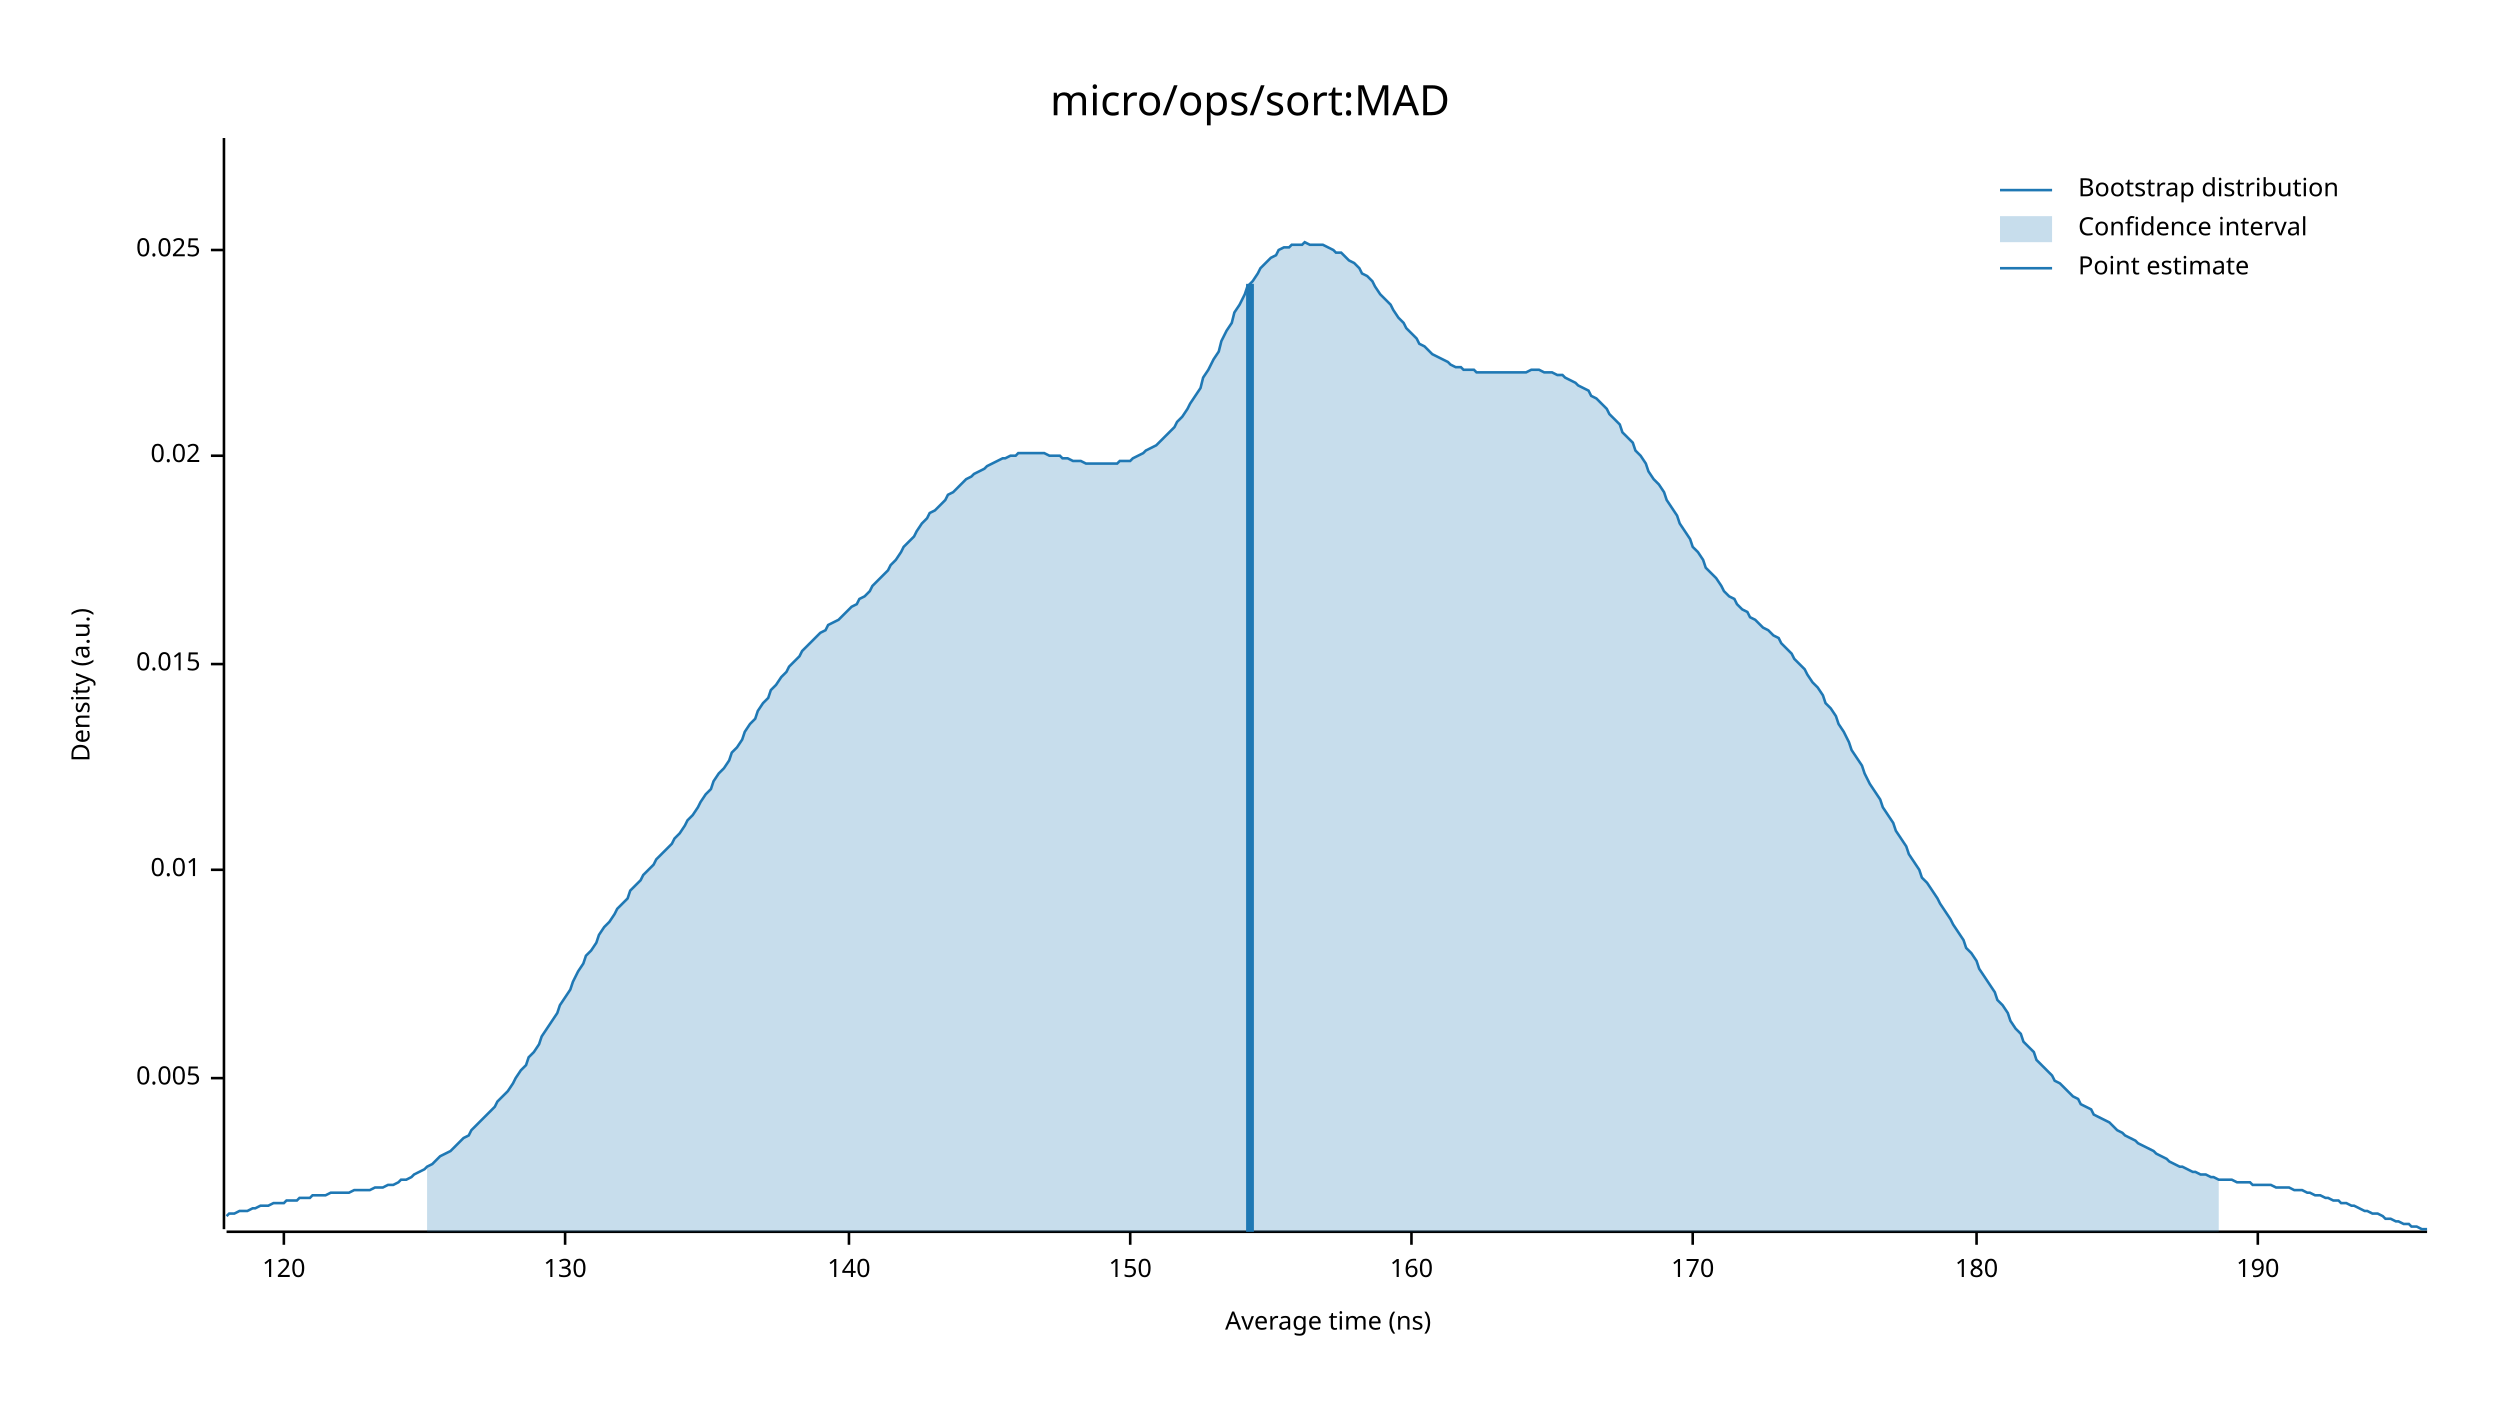
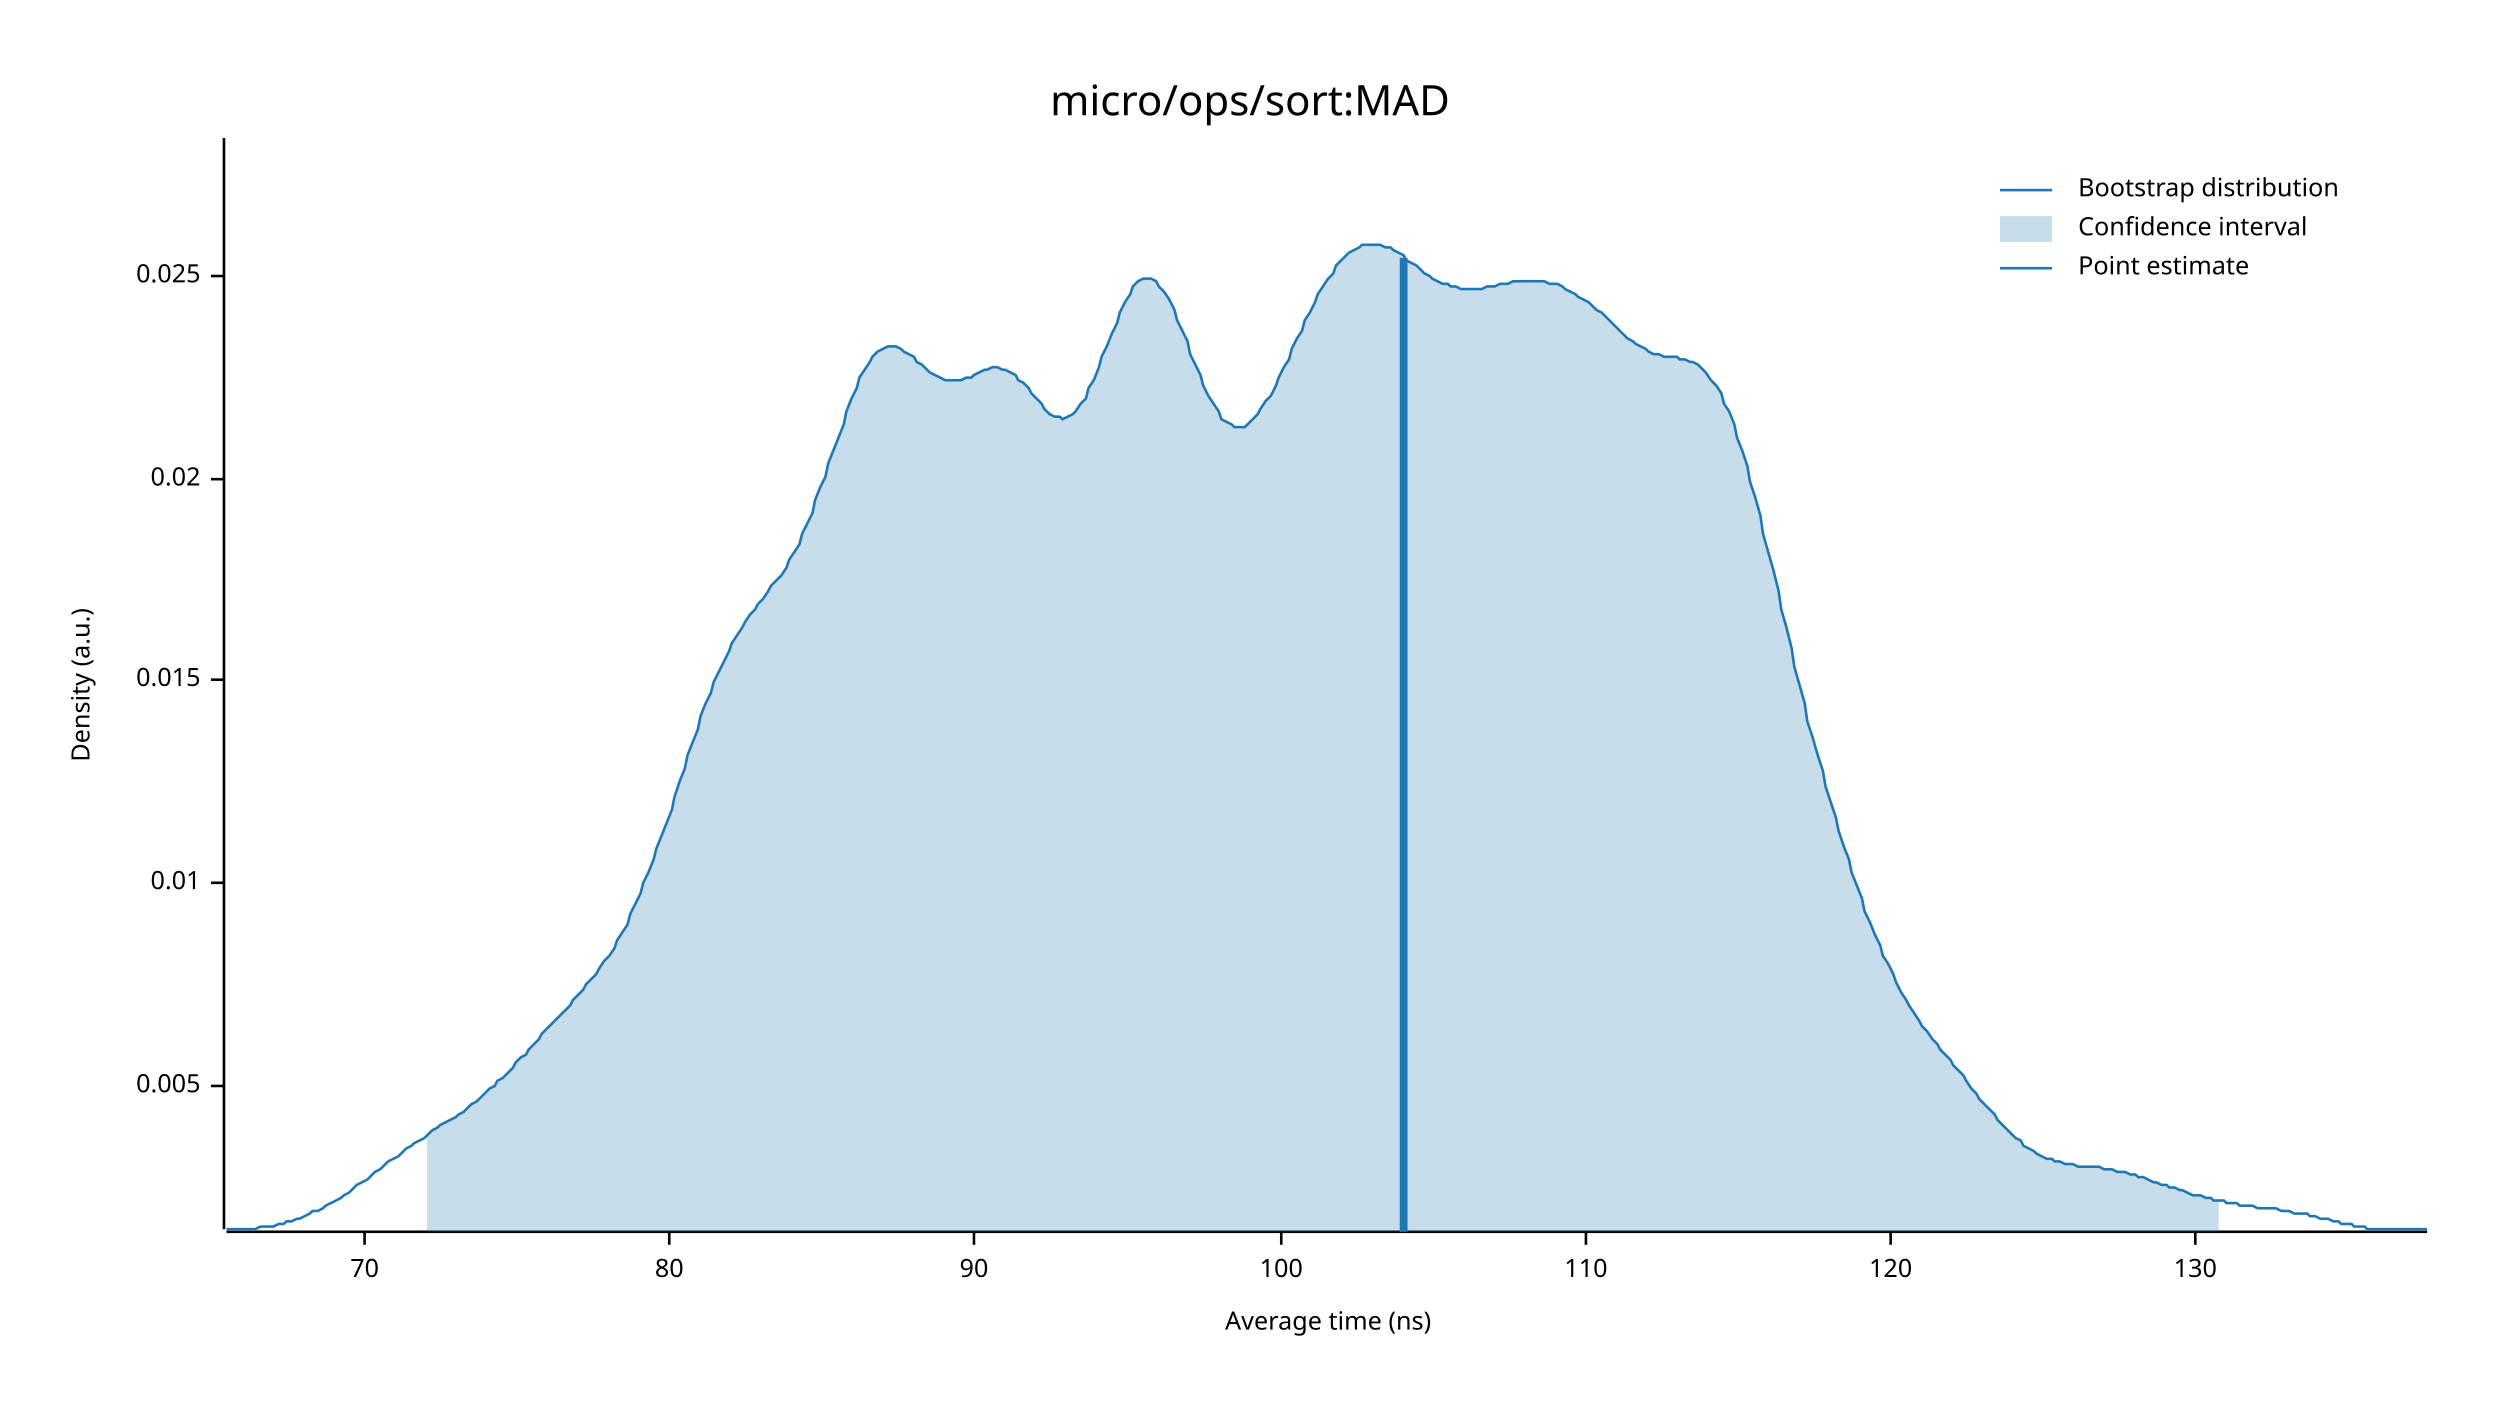
<svg xmlns="http://www.w3.org/2000/svg" width="960" height="540" viewBox="0 0 960 540">
  <text x="480" y="32" dy="0.76em" text-anchor="middle" font-family="sans-serif" font-size="16.129" opacity="1" fill="#000000">
micro/ops/sort:MAD
</text>
  <text x="27" y="263" dy="0.76em" text-anchor="middle" font-family="sans-serif" font-size="9.677" opacity="1" fill="#000000" transform="rotate(270, 27, 263)">
Density (a.u.)
</text>
  <text x="510" y="513" dy="-0.5ex" text-anchor="middle" font-family="sans-serif" font-size="9.677" opacity="1" fill="#000000">
Average time (ns)
</text>
  <polyline fill="none" opacity="1" stroke="#000000" stroke-width="1" points="86,53 86,472 " />
-   <text x="77" y="414" dy="0.5ex" text-anchor="end" font-family="sans-serif" font-size="9.677" opacity="1" fill="#000000">
+   <text x="77" y="417" dy="0.5ex" text-anchor="end" font-family="sans-serif" font-size="9.677" opacity="1" fill="#000000">
0.005
</text>
-   <polyline fill="none" opacity="1" stroke="#000000" stroke-width="1" points="81,414 86,414 " />
-   <text x="77" y="334" dy="0.5ex" text-anchor="end" font-family="sans-serif" font-size="9.677" opacity="1" fill="#000000">
+   <polyline fill="none" opacity="1" stroke="#000000" stroke-width="1" points="81,417 86,417 " />
+   <text x="77" y="339" dy="0.5ex" text-anchor="end" font-family="sans-serif" font-size="9.677" opacity="1" fill="#000000">
0.01
</text>
-   <polyline fill="none" opacity="1" stroke="#000000" stroke-width="1" points="81,334 86,334 " />
-   <text x="77" y="255" dy="0.5ex" text-anchor="end" font-family="sans-serif" font-size="9.677" opacity="1" fill="#000000">
+   <polyline fill="none" opacity="1" stroke="#000000" stroke-width="1" points="81,339 86,339 " />
+   <text x="77" y="261" dy="0.5ex" text-anchor="end" font-family="sans-serif" font-size="9.677" opacity="1" fill="#000000">
0.015
</text>
-   <polyline fill="none" opacity="1" stroke="#000000" stroke-width="1" points="81,255 86,255 " />
-   <text x="77" y="175" dy="0.5ex" text-anchor="end" font-family="sans-serif" font-size="9.677" opacity="1" fill="#000000">
+   <polyline fill="none" opacity="1" stroke="#000000" stroke-width="1" points="81,261 86,261 " />
+   <text x="77" y="184" dy="0.5ex" text-anchor="end" font-family="sans-serif" font-size="9.677" opacity="1" fill="#000000">
0.02
</text>
-   <polyline fill="none" opacity="1" stroke="#000000" stroke-width="1" points="81,175 86,175 " />
-   <text x="77" y="96" dy="0.5ex" text-anchor="end" font-family="sans-serif" font-size="9.677" opacity="1" fill="#000000">
+   <polyline fill="none" opacity="1" stroke="#000000" stroke-width="1" points="81,184 86,184 " />
+   <text x="77" y="106" dy="0.5ex" text-anchor="end" font-family="sans-serif" font-size="9.677" opacity="1" fill="#000000">
0.025
</text>
-   <polyline fill="none" opacity="1" stroke="#000000" stroke-width="1" points="81,96 86,96 " />
+   <polyline fill="none" opacity="1" stroke="#000000" stroke-width="1" points="81,106 86,106 " />
  <polyline fill="none" opacity="1" stroke="#000000" stroke-width="1" points="87,473 932,473 " />
-   <text x="109" y="483" dy="0.76em" text-anchor="middle" font-family="sans-serif" font-size="9.677" opacity="1" fill="#000000">
+   <text x="140" y="483" dy="0.76em" text-anchor="middle" font-family="sans-serif" font-size="9.677" opacity="1" fill="#000000">
+ 70
+ </text>
+   <polyline fill="none" opacity="1" stroke="#000000" stroke-width="1" points="140,473 140,478 " />
+   <text x="257" y="483" dy="0.76em" text-anchor="middle" font-family="sans-serif" font-size="9.677" opacity="1" fill="#000000">
+ 80
+ </text>
+   <polyline fill="none" opacity="1" stroke="#000000" stroke-width="1" points="257,473 257,478 " />
+   <text x="374" y="483" dy="0.76em" text-anchor="middle" font-family="sans-serif" font-size="9.677" opacity="1" fill="#000000">
+ 90
+ </text>
+   <polyline fill="none" opacity="1" stroke="#000000" stroke-width="1" points="374,473 374,478 " />
+   <text x="492" y="483" dy="0.76em" text-anchor="middle" font-family="sans-serif" font-size="9.677" opacity="1" fill="#000000">
+ 100
+ </text>
+   <polyline fill="none" opacity="1" stroke="#000000" stroke-width="1" points="492,473 492,478 " />
+   <text x="609" y="483" dy="0.76em" text-anchor="middle" font-family="sans-serif" font-size="9.677" opacity="1" fill="#000000">
+ 110
+ </text>
+   <polyline fill="none" opacity="1" stroke="#000000" stroke-width="1" points="609,473 609,478 " />
+   <text x="726" y="483" dy="0.76em" text-anchor="middle" font-family="sans-serif" font-size="9.677" opacity="1" fill="#000000">
120
</text>
-   <polyline fill="none" opacity="1" stroke="#000000" stroke-width="1" points="109,473 109,478 " />
-   <text x="217" y="483" dy="0.76em" text-anchor="middle" font-family="sans-serif" font-size="9.677" opacity="1" fill="#000000">
+   <polyline fill="none" opacity="1" stroke="#000000" stroke-width="1" points="726,473 726,478 " />
+   <text x="843" y="483" dy="0.76em" text-anchor="middle" font-family="sans-serif" font-size="9.677" opacity="1" fill="#000000">
130
</text>
-   <polyline fill="none" opacity="1" stroke="#000000" stroke-width="1" points="217,473 217,478 " />
-   <text x="326" y="483" dy="0.76em" text-anchor="middle" font-family="sans-serif" font-size="9.677" opacity="1" fill="#000000">
- 140
- </text>
-   <polyline fill="none" opacity="1" stroke="#000000" stroke-width="1" points="326,473 326,478 " />
-   <text x="434" y="483" dy="0.76em" text-anchor="middle" font-family="sans-serif" font-size="9.677" opacity="1" fill="#000000">
- 150
- </text>
-   <polyline fill="none" opacity="1" stroke="#000000" stroke-width="1" points="434,473 434,478 " />
-   <text x="542" y="483" dy="0.76em" text-anchor="middle" font-family="sans-serif" font-size="9.677" opacity="1" fill="#000000">
- 160
- </text>
-   <polyline fill="none" opacity="1" stroke="#000000" stroke-width="1" points="542,473 542,478 " />
-   <text x="650" y="483" dy="0.76em" text-anchor="middle" font-family="sans-serif" font-size="9.677" opacity="1" fill="#000000">
- 170
- </text>
-   <polyline fill="none" opacity="1" stroke="#000000" stroke-width="1" points="650,473 650,478 " />
-   <text x="759" y="483" dy="0.76em" text-anchor="middle" font-family="sans-serif" font-size="9.677" opacity="1" fill="#000000">
- 180
- </text>
-   <polyline fill="none" opacity="1" stroke="#000000" stroke-width="1" points="759,473 759,478 " />
-   <text x="867" y="483" dy="0.76em" text-anchor="middle" font-family="sans-serif" font-size="9.677" opacity="1" fill="#000000">
- 190
- </text>
-   <polyline fill="none" opacity="1" stroke="#000000" stroke-width="1" points="867,473 867,478 " />
-   <polyline fill="none" opacity="1" stroke="#1F78B4" stroke-width="1" points="87,467 88,466 90,466 92,465 93,465 95,465 97,464 98,464 100,463 102,463 103,463 105,462 107,462 109,462 110,461 112,461 114,461 115,460 117,460 119,460 120,459 122,459 124,459 125,459 127,458 129,458 131,458 132,458 134,458 136,457 137,457 139,457 141,457 142,457 144,456 146,456 147,456 149,455 151,455 153,454 154,453 156,453 158,452 159,451 161,450 163,449 164,448 166,447 168,445 169,444 171,443 173,442 175,440 176,439 178,437 180,436 181,434 183,432 185,430 186,429 188,427 190,425 191,423 193,421 195,419 197,416 198,414 200,411 202,409 203,406 205,404 207,401 208,398 210,395 212,392 214,389 215,386 217,383 219,380 220,377 222,373 224,370 225,367 227,365 229,362 230,359 232,356 234,354 236,351 237,349 239,347 241,345 242,342 244,340 246,338 247,336 249,334 251,332 252,330 254,328 256,326 258,324 259,322 261,320 263,317 264,315 266,313 268,310 269,308 271,305 273,303 274,300 276,297 278,295 280,292 281,289 283,287 285,284 286,281 288,278 290,276 291,273 293,270 295,268 296,265 298,263 300,260 302,258 303,256 305,254 307,252 308,250 310,248 312,246 313,245 315,243 317,242 318,240 320,239 322,238 324,236 325,235 327,233 329,232 330,230 332,229 334,227 335,225 337,223 339,221 341,219 342,217 344,215 346,212 347,210 349,208 351,206 352,204 354,201 356,199 357,197 359,196 361,194 363,192 364,190 366,189 368,187 369,186 371,184 373,183 374,182 376,181 378,180 379,179 381,178 383,177 385,176 386,176 388,175 390,175 391,174 393,174 395,174 396,174 398,174 400,174 401,174 403,175 405,175 407,175 408,176 410,176 412,177 413,177 415,177 417,178 418,178 420,178 422,178 423,178 425,178 427,178 429,178 430,177 432,177 434,177 435,176 437,175 439,174 440,173 442,172 444,171 445,170 447,168 449,166 451,164 452,162 454,160 456,157 457,155 459,152 461,149 462,145 464,142 466,138 468,135 469,131 471,127 473,124 474,120 476,117 478,113 479,110 481,108 483,105 484,103 486,101 488,99 490,98 491,96 493,95 495,95 496,94 498,94 500,94 501,93 503,94 505,94 506,94 508,94 510,95 512,96 513,97 515,97 517,99 518,100 520,101 522,103 523,105 525,106 527,108 528,110 530,113 532,115 534,117 535,119 537,122 539,124 540,126 542,128 544,130 545,132 547,133 549,135 550,136 552,137 554,138 556,139 557,140 559,141 561,141 562,142 564,142 566,142 567,143 569,143 571,143 573,143 574,143 576,143 578,143 579,143 581,143 583,143 584,143 586,143 588,142 589,142 591,142 593,143 595,143 596,143 598,144 600,144 601,145 603,146 605,147 606,148 608,149 610,150 611,152 613,153 615,155 617,157 618,159 620,161 622,163 623,166 625,168 627,170 628,173 630,175 632,178 633,181 635,184 637,186 639,189 640,192 642,195 644,198 645,201 647,204 649,207 650,210 652,212 654,215 655,218 657,220 659,222 661,225 662,227 664,229 666,230 667,232 669,234 671,235 672,237 674,238 676,240 677,241 679,242 681,244 683,245 684,247 686,249 688,251 689,253 691,255 693,257 694,259 696,262 698,264 700,267 701,270 703,272 705,275 706,278 708,281 710,285 711,288 713,291 715,294 716,297 718,301 720,304 722,307 723,310 725,313 727,316 728,319 730,322 732,325 733,328 735,331 737,334 738,337 740,339 742,342 744,345 745,347 747,350 749,353 750,355 752,358 754,361 755,364 757,366 759,369 760,372 762,375 764,378 766,381 767,384 769,386 771,389 772,392 774,395 776,397 777,400 779,402 781,404 782,407 784,409 786,411 788,413 789,415 791,416 793,418 794,419 796,421 798,422 799,424 801,425 803,426 804,428 806,429 808,430 810,431 811,432 813,434 815,435 816,436 818,437 820,438 821,439 823,440 825,441 827,442 828,443 830,444 832,445 833,446 835,447 837,448 838,448 840,449 842,450 843,450 845,451 847,451 849,452 850,452 852,453 854,453 855,453 857,453 859,454 860,454 862,454 864,454 865,455 867,455 869,455 871,455 872,455 874,456 876,456 877,456 879,456 881,457 882,457 884,457 886,458 887,458 889,459 891,459 893,460 894,460 896,461 898,461 899,462 901,462 903,463 904,463 906,464 908,465 909,465 911,466 913,466 915,467 916,468 918,468 920,469 921,469 923,470 925,470 926,471 928,471 930,472 932,472 " />
-   <polygon opacity="0.25" fill="#1F78B4" points="164,448 166,447 168,445 169,444 171,443 173,442 175,440 176,439 178,437 180,436 181,434 183,432 185,430 186,429 188,427 190,425 191,423 193,421 195,419 197,416 198,414 200,411 202,409 203,406 205,404 207,401 208,398 210,395 212,392 214,389 215,386 217,383 219,380 220,377 222,373 224,370 225,367 227,365 229,362 230,359 232,356 234,354 236,351 237,349 239,347 241,345 242,342 244,340 246,338 247,336 249,334 251,332 252,330 254,328 256,326 258,324 259,322 261,320 263,317 264,315 266,313 268,310 269,308 271,305 273,303 274,300 276,297 278,295 280,292 281,289 283,287 285,284 286,281 288,278 290,276 291,273 293,270 295,268 296,265 298,263 300,260 302,258 303,256 305,254 307,252 308,250 310,248 312,246 313,245 315,243 317,242 318,240 320,239 322,238 324,236 325,235 327,233 329,232 330,230 332,229 334,227 335,225 337,223 339,221 341,219 342,217 344,215 346,212 347,210 349,208 351,206 352,204 354,201 356,199 357,197 359,196 361,194 363,192 364,190 366,189 368,187 369,186 371,184 373,183 374,182 376,181 378,180 379,179 381,178 383,177 385,176 386,176 388,175 390,175 391,174 393,174 395,174 396,174 398,174 400,174 401,174 403,175 405,175 407,175 408,176 410,176 412,177 413,177 415,177 417,178 418,178 420,178 422,178 423,178 425,178 427,178 429,178 430,177 432,177 434,177 435,176 437,175 439,174 440,173 442,172 444,171 445,170 447,168 449,166 451,164 452,162 454,160 456,157 457,155 459,152 461,149 462,145 464,142 466,138 468,135 469,131 471,127 473,124 474,120 476,117 478,113 479,110 481,108 483,105 484,103 486,101 488,99 490,98 491,96 493,95 495,95 496,94 498,94 500,94 501,93 503,94 505,94 506,94 508,94 510,95 512,96 513,97 515,97 517,99 518,100 520,101 522,103 523,105 525,106 527,108 528,110 530,113 532,115 534,117 535,119 537,122 539,124 540,126 542,128 544,130 545,132 547,133 549,135 550,136 552,137 554,138 556,139 557,140 559,141 561,141 562,142 564,142 566,142 567,143 569,143 571,143 573,143 574,143 576,143 578,143 579,143 581,143 583,143 584,143 586,143 588,142 589,142 591,142 593,143 595,143 596,143 598,144 600,144 601,145 603,146 605,147 606,148 608,149 610,150 611,152 613,153 615,155 617,157 618,159 620,161 622,163 623,166 625,168 627,170 628,173 630,175 632,178 633,181 635,184 637,186 639,189 640,192 642,195 644,198 645,201 647,204 649,207 650,210 652,212 654,215 655,218 657,220 659,222 661,225 662,227 664,229 666,230 667,232 669,234 671,235 672,237 674,238 676,240 677,241 679,242 681,244 683,245 684,247 686,249 688,251 689,253 691,255 693,257 694,259 696,262 698,264 700,267 701,270 703,272 705,275 706,278 708,281 710,285 711,288 713,291 715,294 716,297 718,301 720,304 722,307 723,310 725,313 727,316 728,319 730,322 732,325 733,328 735,331 737,334 738,337 740,339 742,342 744,345 745,347 747,350 749,353 750,355 752,358 754,361 755,364 757,366 759,369 760,372 762,375 764,378 766,381 767,384 769,386 771,389 772,392 774,395 776,397 777,400 779,402 781,404 782,407 784,409 786,411 788,413 789,415 791,416 793,418 794,419 796,421 798,422 799,424 801,425 803,426 804,428 806,429 808,430 810,431 811,432 813,434 815,435 816,436 818,437 820,438 821,439 823,440 825,441 827,442 828,443 830,444 832,445 833,446 835,447 837,448 838,448 840,449 842,450 843,450 845,451 847,451 849,452 850,452 852,453 852,473 164,473 " />
-   <polyline fill="none" opacity="1" stroke="#1F78B4" stroke-width="3" points="480,473 480,109 " />
+   <polyline fill="none" opacity="1" stroke="#000000" stroke-width="1" points="843,473 843,478 " />
+   <polyline fill="none" opacity="1" stroke="#1F78B4" stroke-width="1" points="87,472 88,472 90,472 92,472 93,472 95,472 97,472 98,472 100,471 102,471 103,471 105,471 107,470 109,470 110,469 112,469 114,468 115,468 117,467 119,466 120,465 122,465 124,464 125,463 127,462 129,461 131,460 132,459 134,458 136,456 137,455 139,454 141,453 142,452 144,450 146,449 147,448 149,446 151,445 153,444 154,443 156,441 158,440 159,439 161,438 163,437 164,436 166,434 168,433 169,432 171,431 173,430 175,429 176,428 178,427 180,425 181,424 183,423 185,421 186,420 188,418 190,417 191,415 193,414 195,412 197,410 198,408 200,406 202,405 203,403 205,401 207,399 208,397 210,395 212,393 214,391 215,390 217,388 219,386 220,384 222,382 224,380 225,378 227,376 229,374 230,372 232,369 234,367 236,364 237,361 239,358 241,355 242,351 244,347 246,343 247,339 249,335 251,330 252,326 254,321 256,316 258,311 259,306 261,300 263,295 264,290 266,285 268,280 269,275 271,270 273,266 274,262 276,258 278,254 280,250 281,247 283,244 285,241 286,239 288,236 290,234 291,232 293,230 295,227 296,225 298,223 300,221 302,218 303,215 305,212 307,209 308,205 310,201 312,197 313,192 315,187 317,183 318,178 320,173 322,168 324,163 325,158 327,153 329,149 330,145 332,142 334,139 335,137 337,135 339,134 341,133 342,133 344,133 346,134 347,135 349,136 351,137 352,139 354,140 356,142 357,143 359,144 361,145 363,146 364,146 366,146 368,146 369,146 371,145 373,145 374,144 376,143 378,142 379,142 381,141 383,141 385,142 386,142 388,143 390,144 391,146 393,147 395,149 396,151 398,153 400,155 401,157 403,159 405,160 407,160 408,161 410,160 412,159 413,158 415,155 417,153 418,149 420,146 422,141 423,137 425,133 427,128 429,124 430,120 432,116 434,113 435,110 437,108 439,107 440,107 442,107 444,108 445,110 447,112 449,115 451,119 452,123 454,127 456,131 457,136 459,140 461,144 462,148 464,152 466,155 468,158 469,161 471,162 473,163 474,164 476,164 478,164 479,163 481,161 483,159 484,157 486,154 488,152 490,148 491,145 493,141 495,138 496,134 498,130 500,127 501,123 503,120 505,116 506,113 508,110 510,107 512,105 513,102 515,100 517,98 518,97 520,96 522,95 523,94 525,94 527,94 528,94 530,94 532,95 534,95 535,96 537,97 539,98 540,100 542,101 544,102 545,103 547,105 549,106 550,107 552,108 554,109 556,109 557,110 559,110 561,111 562,111 564,111 566,111 567,111 569,111 571,110 573,110 574,110 576,109 578,109 579,109 581,108 583,108 584,108 586,108 588,108 589,108 591,108 593,108 595,109 596,109 598,109 600,110 601,111 603,112 605,113 606,114 608,115 610,116 611,117 613,119 615,120 617,122 618,123 620,125 622,127 623,128 625,130 627,131 628,132 630,133 632,134 633,135 635,136 637,136 639,137 640,137 642,137 644,137 645,138 647,138 649,139 650,139 652,140 654,142 655,143 657,146 659,148 661,151 662,155 664,158 666,163 667,168 669,173 671,179 672,185 674,191 676,198 677,205 679,212 681,219 683,227 684,234 686,241 688,249 689,256 691,263 693,270 694,277 696,283 698,290 700,296 701,302 703,308 705,314 706,319 708,325 710,330 711,335 713,340 715,345 716,350 718,354 720,359 722,363 723,367 725,370 727,374 728,377 730,381 732,384 733,386 735,389 737,392 738,394 740,396 742,399 744,401 745,403 747,405 749,407 750,409 752,411 754,413 755,415 757,418 759,420 760,422 762,424 764,426 766,428 767,430 769,432 771,434 772,435 774,437 776,438 777,440 779,441 781,442 782,443 784,444 786,445 788,445 789,446 791,446 793,447 794,447 796,447 798,448 799,448 801,448 803,448 804,448 806,448 808,449 810,449 811,449 813,450 815,450 816,450 818,451 820,451 821,452 823,452 825,453 827,454 828,454 830,455 832,455 833,456 835,456 837,457 838,457 840,458 842,459 843,459 845,459 847,460 849,460 850,461 852,461 854,461 855,462 857,462 859,462 860,463 862,463 864,463 865,463 867,464 869,464 871,464 872,464 874,464 876,465 877,465 879,465 881,466 882,466 884,466 886,466 887,467 889,467 891,468 893,468 894,468 896,469 898,469 899,470 901,470 903,470 904,471 906,471 908,471 909,472 911,472 913,472 915,472 916,472 918,472 920,472 921,472 923,472 925,472 926,472 928,472 930,472 932,472 " />
+   <polygon opacity="0.25" fill="#1F78B4" points="164,436 166,434 168,433 169,432 171,431 173,430 175,429 176,428 178,427 180,425 181,424 183,423 185,421 186,420 188,418 190,417 191,415 193,414 195,412 197,410 198,408 200,406 202,405 203,403 205,401 207,399 208,397 210,395 212,393 214,391 215,390 217,388 219,386 220,384 222,382 224,380 225,378 227,376 229,374 230,372 232,369 234,367 236,364 237,361 239,358 241,355 242,351 244,347 246,343 247,339 249,335 251,330 252,326 254,321 256,316 258,311 259,306 261,300 263,295 264,290 266,285 268,280 269,275 271,270 273,266 274,262 276,258 278,254 280,250 281,247 283,244 285,241 286,239 288,236 290,234 291,232 293,230 295,227 296,225 298,223 300,221 302,218 303,215 305,212 307,209 308,205 310,201 312,197 313,192 315,187 317,183 318,178 320,173 322,168 324,163 325,158 327,153 329,149 330,145 332,142 334,139 335,137 337,135 339,134 341,133 342,133 344,133 346,134 347,135 349,136 351,137 352,139 354,140 356,142 357,143 359,144 361,145 363,146 364,146 366,146 368,146 369,146 371,145 373,145 374,144 376,143 378,142 379,142 381,141 383,141 385,142 386,142 388,143 390,144 391,146 393,147 395,149 396,151 398,153 400,155 401,157 403,159 405,160 407,160 408,161 410,160 412,159 413,158 415,155 417,153 418,149 420,146 422,141 423,137 425,133 427,128 429,124 430,120 432,116 434,113 435,110 437,108 439,107 440,107 442,107 444,108 445,110 447,112 449,115 451,119 452,123 454,127 456,131 457,136 459,140 461,144 462,148 464,152 466,155 468,158 469,161 471,162 473,163 474,164 476,164 478,164 479,163 481,161 483,159 484,157 486,154 488,152 490,148 491,145 493,141 495,138 496,134 498,130 500,127 501,123 503,120 505,116 506,113 508,110 510,107 512,105 513,102 515,100 517,98 518,97 520,96 522,95 523,94 525,94 527,94 528,94 530,94 532,95 534,95 535,96 537,97 539,98 540,100 542,101 544,102 545,103 547,105 549,106 550,107 552,108 554,109 556,109 557,110 559,110 561,111 562,111 564,111 566,111 567,111 569,111 571,110 573,110 574,110 576,109 578,109 579,109 581,108 583,108 584,108 586,108 588,108 589,108 591,108 593,108 595,109 596,109 598,109 600,110 601,111 603,112 605,113 606,114 608,115 610,116 611,117 613,119 615,120 617,122 618,123 620,125 622,127 623,128 625,130 627,131 628,132 630,133 632,134 633,135 635,136 637,136 639,137 640,137 642,137 644,137 645,138 647,138 649,139 650,139 652,140 654,142 655,143 657,146 659,148 661,151 662,155 664,158 666,163 667,168 669,173 671,179 672,185 674,191 676,198 677,205 679,212 681,219 683,227 684,234 686,241 688,249 689,256 691,263 693,270 694,277 696,283 698,290 700,296 701,302 703,308 705,314 706,319 708,325 710,330 711,335 713,340 715,345 716,350 718,354 720,359 722,363 723,367 725,370 727,374 728,377 730,381 732,384 733,386 735,389 737,392 738,394 740,396 742,399 744,401 745,403 747,405 749,407 750,409 752,411 754,413 755,415 757,418 759,420 760,422 762,424 764,426 766,428 767,430 769,432 771,434 772,435 774,437 776,438 777,440 779,441 781,442 782,443 784,444 786,445 788,445 789,446 791,446 793,447 794,447 796,447 798,448 799,448 801,448 803,448 804,448 806,448 808,449 810,449 811,449 813,450 815,450 816,450 818,451 820,451 821,452 823,452 825,453 827,454 828,454 830,455 832,455 833,456 835,456 837,457 838,457 840,458 842,459 843,459 845,459 847,460 849,460 850,461 852,461 852,473 164,473 " />
+   <polyline fill="none" opacity="1" stroke="#1F78B4" stroke-width="3" points="539,473 539,99 " />
  <text x="798" y="68" dy="0.76em" text-anchor="start" font-family="sans-serif" font-size="9.677" opacity="1" fill="#000000">
Bootstrap distribution
</text>
  <text x="798" y="83" dy="0.76em" text-anchor="start" font-family="sans-serif" font-size="9.677" opacity="1" fill="#000000">
Confidence interval
</text>
  <text x="798" y="98" dy="0.76em" text-anchor="start" font-family="sans-serif" font-size="9.677" opacity="1" fill="#000000">
Point estimate
</text>
  <polyline fill="none" opacity="1" stroke="#1F78B4" stroke-width="1" points="768,73 788,73 " />
  <rect x="768" y="83" width="20" height="10" opacity="0.25" fill="#1F78B4" stroke="none" />
  <polyline fill="none" opacity="1" stroke="#1F78B4" stroke-width="1" points="768,103 788,103 " />
</svg>
